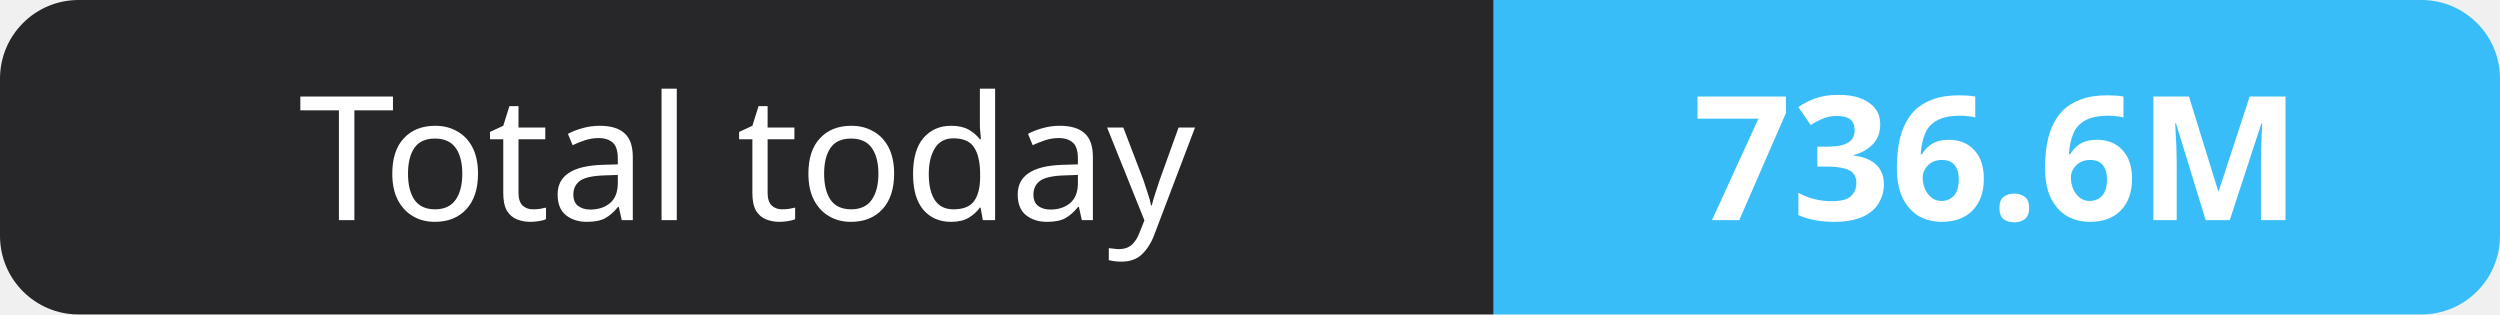
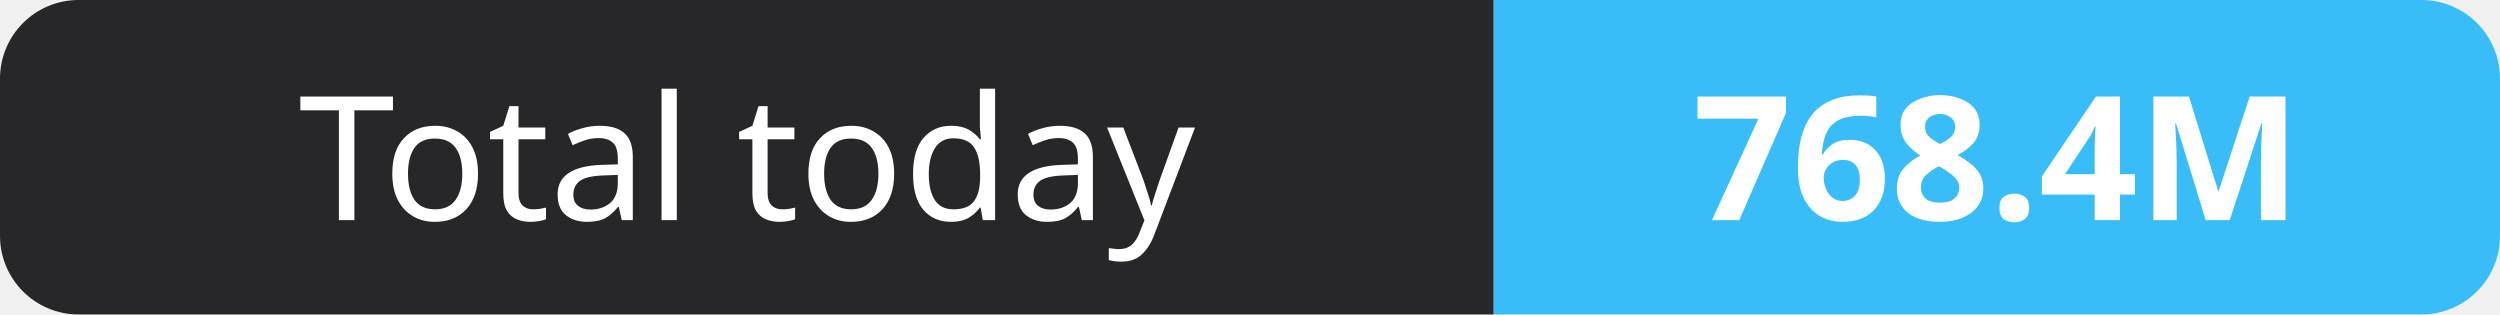
- <svg xmlns="http://www.w3.org/2000/svg" width="159" height="20" role="img" aria-label="Total today: 736.6M">
+ <svg xmlns="http://www.w3.org/2000/svg" width="159" height="20" role="img" aria-label="Total today: 768.4M">
  <clipPath id="r">
    <rect width="159" height="20" rx="5" fill="#fff" />
  </clipPath>
  <g clip-path="url(#r)">
    <rect width="95" height="20" fill="#27272a" />
    <rect x="95" width="64" height="20" fill="#38bdf8" />
  </g>
  <g fill="#fff" text-anchor="middle" font-family="Verdana,Geneva,sans-serif" font-size="11">
    <text x="47.5" y="14">Total today</text>
-     <text x="127.0" y="14" font-weight="700">736.6M</text>
+     <text x="127.0" y="14" font-weight="700">768.4M</text>
  </g>
</svg>
